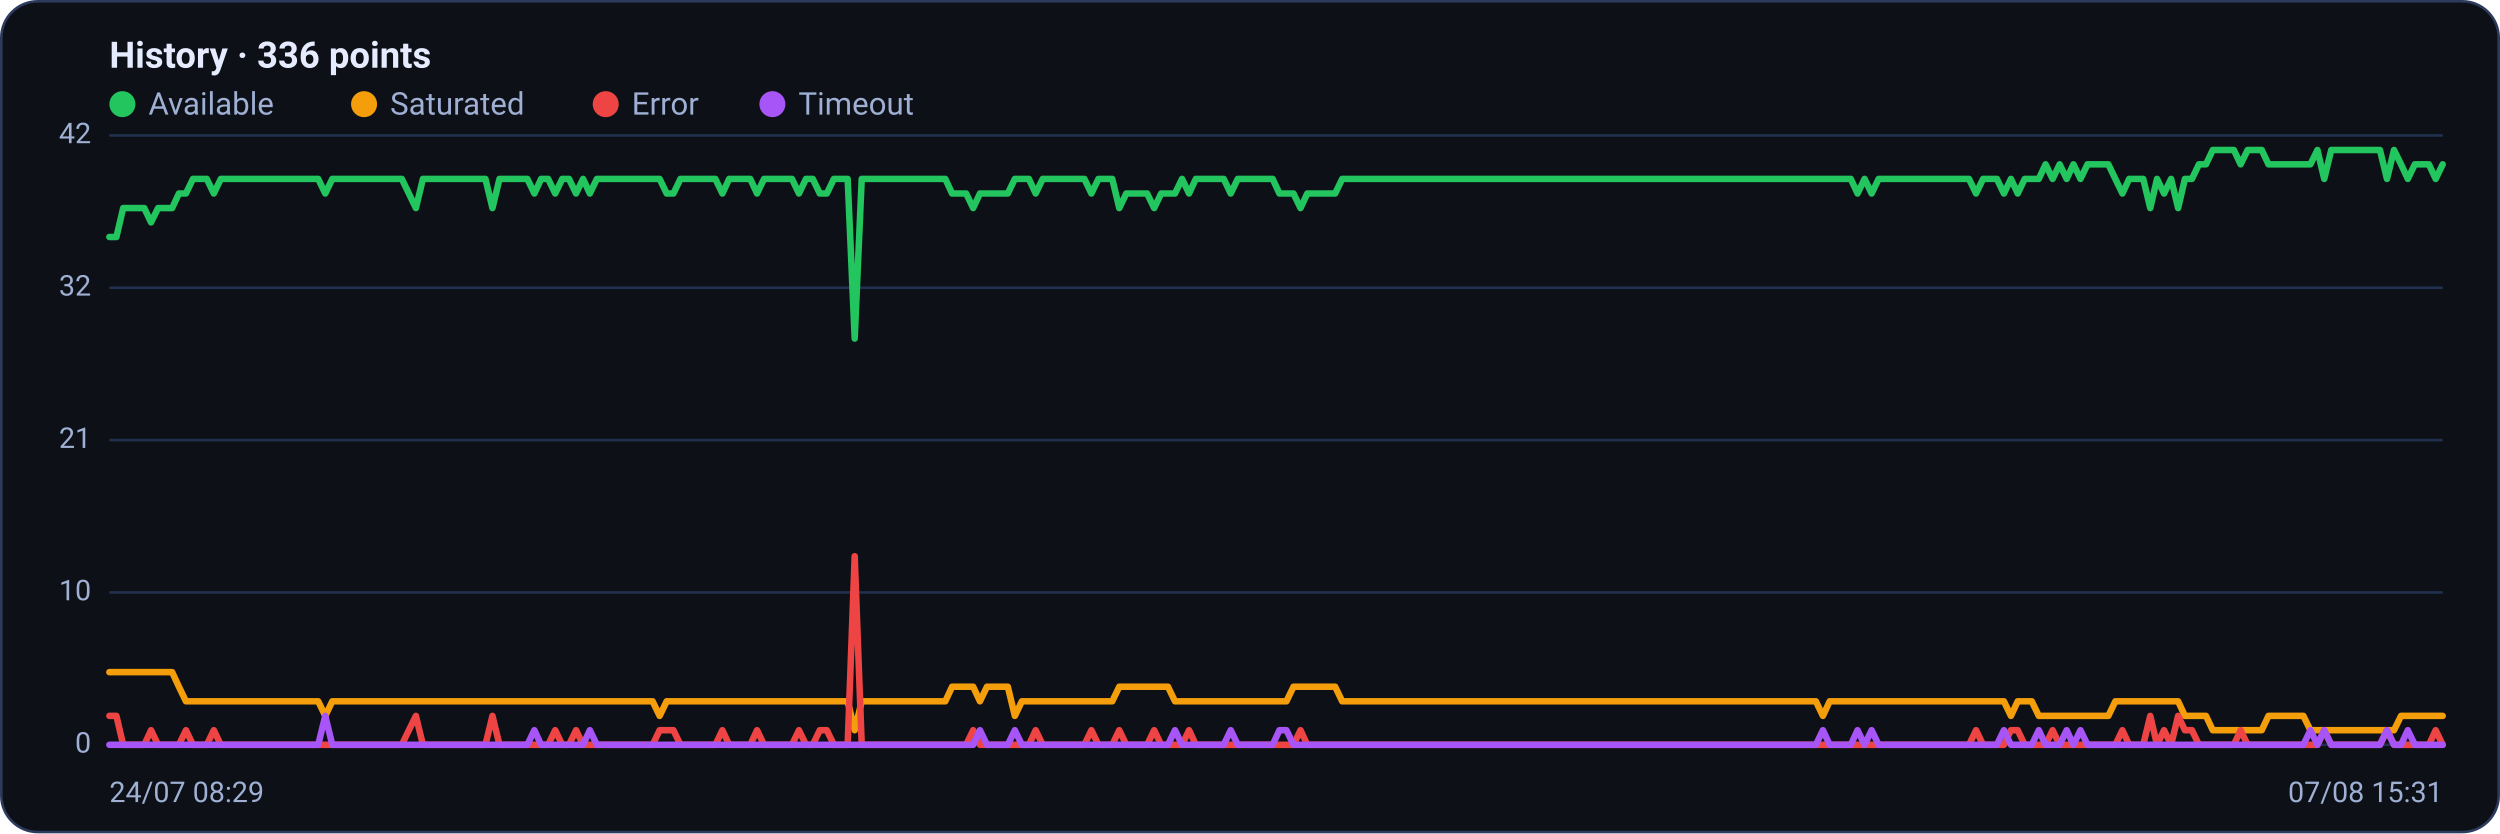
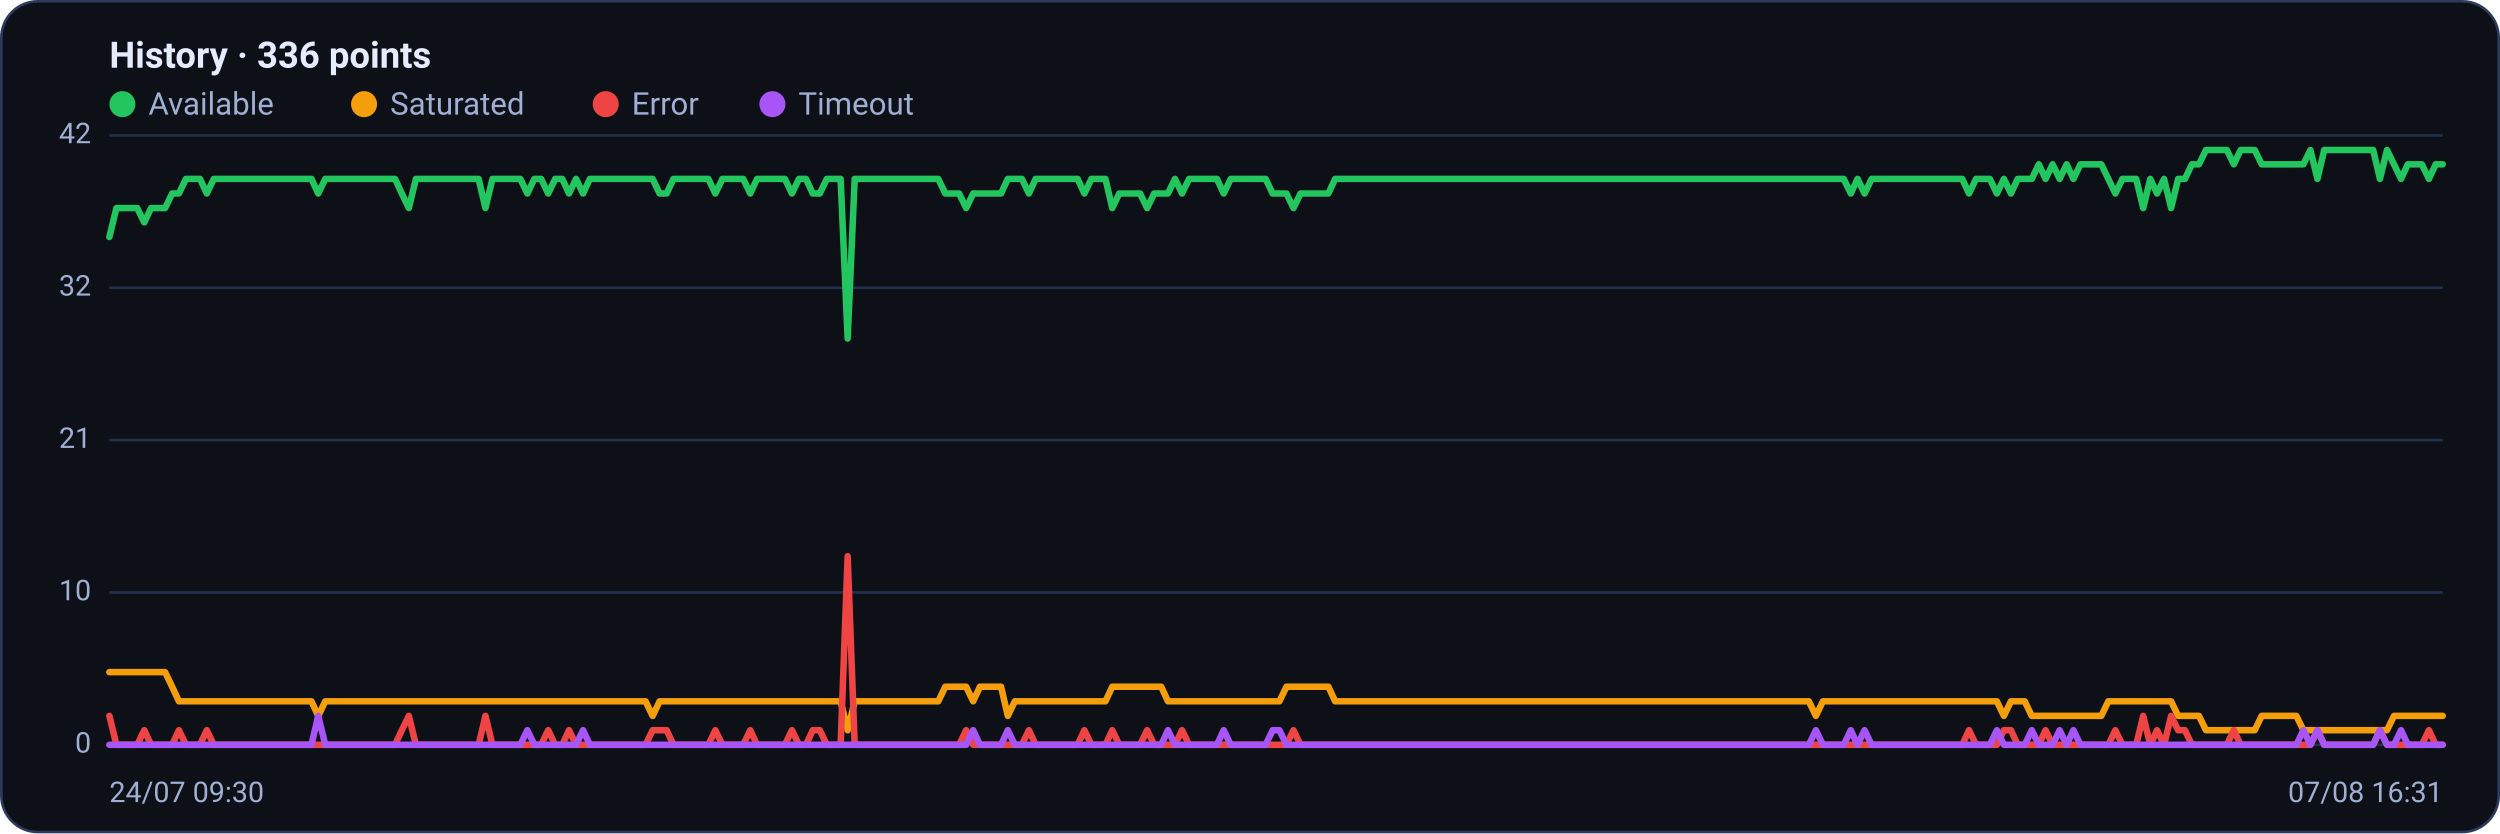
<svg xmlns="http://www.w3.org/2000/svg" viewBox="0 0 960 320" width="960" height="320" font-family="Segoe UI, system-ui, -apple-system, Roboto, Helvetica, Arial, sans-serif" role="img" aria-label="Availability history per region">
  <rect x="0.5" y="0.5" width="959" height="319" rx="14" fill="#0d1117" stroke="#2c3a5e" />
  <text x="42" y="26" font-size="14" font-weight="600" fill="#e6ecff">History · 336 points</text>
  <circle cx="47" cy="40" r="5" fill="#22c55e" />
  <text x="57" y="44" font-size="12" fill="#9fb0d4">Available</text>
  <circle cx="139.8" cy="40" r="5" fill="#f59e0b" />
  <text x="149.8" y="44" font-size="12" fill="#9fb0d4">Saturated</text>
  <circle cx="232.6" cy="40" r="5" fill="#ef4444" />
  <text x="242.6" y="44" font-size="12" fill="#9fb0d4">Error</text>
  <circle cx="296.6" cy="40" r="5" fill="#a855f7" />
  <text x="306.6" y="44" font-size="12" fill="#9fb0d4">Timeout</text>
  <line x1="42" y1="286.0" x2="938" y2="286.0" stroke="#21304f" stroke-width="1" />
  <text x="35" y="289.0" text-anchor="end" font-size="11" fill="#9fb0d4">0</text>
  <line x1="42" y1="227.5" x2="938" y2="227.5" stroke="#21304f" stroke-width="1" />
  <text x="35" y="230.5" text-anchor="end" font-size="11" fill="#9fb0d4">10</text>
  <line x1="42" y1="169.0" x2="938" y2="169.0" stroke="#21304f" stroke-width="1" />
  <text x="35" y="172.0" text-anchor="end" font-size="11" fill="#9fb0d4">21</text>
  <line x1="42" y1="110.5" x2="938" y2="110.5" stroke="#21304f" stroke-width="1" />
  <text x="35" y="113.5" text-anchor="end" font-size="11" fill="#9fb0d4">32</text>
  <line x1="42" y1="52.0" x2="938" y2="52.0" stroke="#21304f" stroke-width="1" />
  <text x="35" y="55.0" text-anchor="end" font-size="11" fill="#9fb0d4">42</text>
-   <polyline fill="none" stroke="#22c55e" stroke-width="2.5" stroke-linejoin="round" stroke-linecap="round" points="42.0,91.0 44.7,91.0 47.3,79.9 50.0,79.9 52.7,79.9 55.4,79.9 58.0,85.4 60.7,79.9 63.4,79.9 66.1,79.9 68.7,74.3 71.4,74.3 74.1,68.7 76.8,68.7 79.4,68.7 82.1,74.3 84.8,68.7 87.5,68.7 90.1,68.7 92.8,68.7 95.5,68.7 98.2,68.7 100.8,68.7 103.5,68.7 106.2,68.7 108.9,68.7 111.5,68.7 114.2,68.7 116.9,68.7 119.6,68.7 122.2,68.7 124.9,74.3 127.6,68.7 130.3,68.7 132.9,68.7 135.6,68.7 138.3,68.7 141.0,68.7 143.6,68.7 146.3,68.7 149.0,68.7 151.7,68.7 154.3,68.7 157.0,74.3 159.7,79.9 162.4,68.7 165.0,68.7 167.7,68.7 170.4,68.7 173.1,68.7 175.7,68.7 178.4,68.7 181.1,68.7 183.8,68.7 186.4,68.7 189.1,79.9 191.8,68.7 194.5,68.7 197.1,68.7 199.8,68.7 202.5,68.7 205.2,74.3 207.8,68.7 210.5,68.7 213.2,74.3 215.9,68.7 218.5,68.7 221.2,74.3 223.9,68.7 226.5,74.3 229.2,68.7 231.9,68.7 234.6,68.7 237.2,68.7 239.9,68.7 242.6,68.7 245.3,68.7 247.9,68.7 250.6,68.7 253.3,68.7 256.0,74.3 258.6,74.3 261.3,68.7 264.0,68.7 266.7,68.7 269.3,68.7 272.0,68.7 274.7,68.7 277.4,74.3 280.0,68.7 282.7,68.7 285.4,68.7 288.1,68.7 290.7,74.3 293.4,68.7 296.1,68.7 298.8,68.7 301.4,68.7 304.1,68.7 306.8,74.3 309.5,68.7 312.1,68.7 314.8,74.3 317.5,74.3 320.2,68.7 322.8,68.7 325.5,68.7 328.2,130.0 330.9,68.7 333.5,68.7 336.2,68.7 338.9,68.7 341.6,68.7 344.2,68.7 346.9,68.7 349.6,68.7 352.3,68.7 354.9,68.7 357.6,68.7 360.3,68.7 363.0,68.7 365.6,74.3 368.3,74.3 371.0,74.3 373.7,79.9 376.3,74.3 379.0,74.3 381.7,74.3 384.4,74.3 387.0,74.3 389.7,68.7 392.4,68.7 395.1,68.7 397.7,74.3 400.4,68.7 403.1,68.7 405.7,68.7 408.4,68.7 411.1,68.7 413.8,68.7 416.4,68.7 419.1,74.3 421.8,68.7 424.5,68.7 427.1,68.7 429.8,79.9 432.5,74.3 435.2,74.3 437.8,74.3 440.5,74.3 443.2,79.9 445.9,74.3 448.5,74.3 451.2,74.3 453.9,68.7 456.6,74.3 459.2,68.7 461.9,68.7 464.6,68.7 467.3,68.7 469.9,68.7 472.6,74.3 475.3,68.7 478.0,68.7 480.6,68.7 483.3,68.7 486.0,68.7 488.7,68.7 491.3,74.3 494.0,74.3 496.7,74.3 499.4,79.9 502.0,74.3 504.7,74.3 507.4,74.3 510.1,74.3 512.7,74.3 515.4,68.7 518.1,68.7 520.8,68.7 523.4,68.7 526.1,68.7 528.8,68.7 531.5,68.7 534.1,68.7 536.8,68.7 539.5,68.7 542.2,68.7 544.8,68.7 547.5,68.7 550.2,68.7 552.9,68.7 555.5,68.7 558.2,68.7 560.9,68.7 563.6,68.7 566.2,68.7 568.9,68.7 571.6,68.7 574.3,68.7 576.9,68.7 579.6,68.7 582.3,68.7 584.9,68.7 587.6,68.7 590.3,68.7 593.0,68.7 595.6,68.7 598.3,68.7 601.0,68.7 603.7,68.7 606.3,68.7 609.0,68.7 611.7,68.7 614.4,68.7 617.0,68.7 619.7,68.7 622.4,68.7 625.1,68.7 627.7,68.7 630.4,68.7 633.1,68.7 635.8,68.7 638.4,68.7 641.1,68.7 643.8,68.7 646.5,68.7 649.1,68.7 651.8,68.7 654.5,68.7 657.2,68.7 659.8,68.7 662.5,68.7 665.2,68.7 667.9,68.7 670.5,68.7 673.2,68.7 675.9,68.7 678.6,68.7 681.2,68.7 683.9,68.7 686.6,68.7 689.3,68.7 691.9,68.7 694.6,68.7 697.3,68.7 700.0,68.7 702.6,68.7 705.3,68.7 708.0,68.7 710.7,68.7 713.3,74.3 716.0,68.7 718.7,74.3 721.4,68.7 724.0,68.7 726.7,68.7 729.4,68.7 732.1,68.7 734.7,68.7 737.4,68.7 740.1,68.7 742.8,68.7 745.4,68.7 748.1,68.7 750.8,68.7 753.5,68.7 756.1,68.7 758.8,74.3 761.5,68.7 764.1,68.7 766.8,68.7 769.5,74.3 772.2,68.7 774.8,74.3 777.5,68.7 780.2,68.7 782.9,68.7 785.5,63.1 788.2,68.7 790.9,63.1 793.6,68.7 796.2,63.1 798.9,68.7 801.6,63.1 804.3,63.1 806.9,63.1 809.6,63.1 812.3,68.7 815.0,74.3 817.6,68.7 820.3,68.7 823.0,68.7 825.7,79.9 828.3,68.7 831.0,74.3 833.7,68.7 836.4,79.9 839.0,68.7 841.7,68.7 844.4,63.1 847.1,63.1 849.7,57.6 852.4,57.6 855.1,57.6 857.8,57.6 860.4,63.1 863.1,57.6 865.8,57.6 868.5,57.6 871.1,63.1 873.8,63.1 876.5,63.1 879.2,63.1 881.8,63.1 884.5,63.1 887.2,63.1 889.9,57.6 892.5,68.7 895.2,57.6 897.9,57.6 900.6,57.6 903.2,57.6 905.9,57.6 908.6,57.6 911.3,57.6 913.9,57.6 916.6,68.7 919.3,57.6 922.0,63.1 924.6,68.7 927.3,63.1 930.0,63.1 932.7,63.1 935.3,68.7 938.0,63.1" />
-   <polyline fill="none" stroke="#f59e0b" stroke-width="2.5" stroke-linejoin="round" stroke-linecap="round" points="42.0,258.1 44.7,258.1 47.3,258.1 50.0,258.1 52.7,258.1 55.4,258.1 58.0,258.1 60.7,258.1 63.4,258.1 66.1,258.1 68.7,263.7 71.4,269.3 74.1,269.3 76.8,269.3 79.4,269.3 82.1,269.3 84.8,269.3 87.5,269.3 90.1,269.3 92.8,269.3 95.5,269.3 98.2,269.3 100.8,269.3 103.5,269.3 106.2,269.3 108.9,269.3 111.5,269.3 114.2,269.3 116.9,269.3 119.6,269.3 122.2,269.3 124.9,274.9 127.6,269.3 130.3,269.3 132.9,269.3 135.6,269.3 138.3,269.3 141.0,269.3 143.6,269.3 146.3,269.3 149.0,269.3 151.7,269.3 154.3,269.3 157.0,269.3 159.7,269.3 162.4,269.3 165.0,269.3 167.7,269.3 170.4,269.3 173.1,269.3 175.7,269.3 178.4,269.3 181.1,269.3 183.8,269.3 186.4,269.3 189.1,269.3 191.8,269.3 194.5,269.3 197.1,269.3 199.8,269.3 202.5,269.3 205.2,269.3 207.8,269.3 210.5,269.3 213.2,269.3 215.9,269.3 218.5,269.3 221.2,269.3 223.9,269.3 226.5,269.3 229.2,269.3 231.9,269.3 234.6,269.3 237.2,269.3 239.9,269.3 242.6,269.3 245.3,269.3 247.9,269.3 250.6,269.3 253.3,274.9 256.0,269.3 258.6,269.3 261.3,269.3 264.0,269.3 266.7,269.3 269.3,269.3 272.0,269.3 274.7,269.3 277.4,269.3 280.0,269.3 282.7,269.3 285.4,269.3 288.1,269.3 290.7,269.3 293.4,269.3 296.1,269.3 298.8,269.3 301.4,269.3 304.1,269.3 306.8,269.3 309.5,269.3 312.1,269.3 314.8,269.3 317.5,269.3 320.2,269.3 322.8,269.3 325.5,269.3 328.2,280.4 330.9,269.3 333.5,269.3 336.2,269.3 338.9,269.3 341.6,269.3 344.2,269.3 346.9,269.3 349.6,269.3 352.3,269.3 354.9,269.3 357.6,269.3 360.3,269.3 363.0,269.3 365.6,263.7 368.3,263.7 371.0,263.7 373.7,263.7 376.3,269.3 379.0,263.7 381.7,263.7 384.4,263.7 387.0,263.7 389.7,274.9 392.4,269.3 395.1,269.3 397.7,269.3 400.4,269.3 403.1,269.3 405.7,269.3 408.4,269.3 411.1,269.3 413.8,269.3 416.4,269.3 419.1,269.3 421.8,269.3 424.5,269.3 427.1,269.3 429.8,263.7 432.5,263.7 435.2,263.7 437.8,263.7 440.5,263.7 443.2,263.7 445.9,263.7 448.5,263.7 451.2,269.3 453.9,269.3 456.6,269.3 459.2,269.3 461.9,269.3 464.6,269.3 467.3,269.3 469.9,269.3 472.6,269.3 475.3,269.3 478.0,269.3 480.6,269.3 483.3,269.3 486.0,269.3 488.7,269.3 491.3,269.3 494.0,269.3 496.7,263.7 499.4,263.7 502.0,263.7 504.7,263.7 507.4,263.7 510.1,263.7 512.7,263.7 515.4,269.3 518.1,269.3 520.8,269.3 523.4,269.3 526.1,269.3 528.8,269.3 531.5,269.3 534.1,269.3 536.8,269.3 539.5,269.3 542.2,269.3 544.8,269.3 547.5,269.3 550.2,269.3 552.9,269.3 555.5,269.3 558.2,269.3 560.9,269.3 563.6,269.3 566.2,269.3 568.9,269.3 571.6,269.3 574.3,269.3 576.9,269.3 579.6,269.3 582.3,269.3 584.9,269.3 587.6,269.3 590.3,269.3 593.0,269.3 595.6,269.3 598.3,269.3 601.0,269.3 603.7,269.3 606.3,269.3 609.0,269.3 611.7,269.3 614.4,269.3 617.0,269.3 619.7,269.3 622.4,269.3 625.1,269.3 627.7,269.3 630.4,269.3 633.1,269.3 635.8,269.3 638.4,269.3 641.1,269.3 643.8,269.3 646.5,269.3 649.1,269.3 651.8,269.3 654.5,269.3 657.2,269.3 659.8,269.3 662.5,269.3 665.2,269.3 667.9,269.3 670.5,269.3 673.2,269.3 675.9,269.3 678.6,269.3 681.2,269.3 683.9,269.3 686.6,269.3 689.3,269.3 691.9,269.3 694.6,269.3 697.3,269.3 700.0,274.9 702.6,269.3 705.3,269.3 708.0,269.3 710.7,269.3 713.3,269.3 716.0,269.3 718.7,269.3 721.4,269.3 724.0,269.3 726.7,269.3 729.4,269.3 732.1,269.3 734.7,269.3 737.4,269.3 740.1,269.3 742.8,269.3 745.4,269.3 748.1,269.3 750.8,269.3 753.5,269.3 756.1,269.3 758.8,269.3 761.5,269.3 764.1,269.3 766.8,269.3 769.5,269.3 772.2,274.9 774.8,269.3 777.5,269.3 780.2,269.3 782.9,274.9 785.5,274.9 788.2,274.9 790.9,274.9 793.6,274.9 796.2,274.9 798.9,274.9 801.6,274.9 804.3,274.9 806.9,274.9 809.6,274.9 812.3,269.3 815.0,269.3 817.6,269.3 820.3,269.3 823.0,269.3 825.7,269.3 828.3,269.3 831.0,269.3 833.7,269.3 836.4,269.3 839.0,274.9 841.7,274.9 844.4,274.9 847.1,274.9 849.7,280.4 852.4,280.4 855.1,280.4 857.8,280.4 860.4,280.4 863.1,280.4 865.8,280.4 868.5,280.4 871.1,274.9 873.8,274.9 876.5,274.9 879.2,274.9 881.8,274.9 884.5,274.9 887.2,280.4 889.9,280.4 892.5,280.4 895.2,280.4 897.9,280.4 900.6,280.4 903.2,280.4 905.9,280.4 908.6,280.4 911.3,280.4 913.9,280.4 916.6,280.4 919.3,280.4 922.0,274.9 924.6,274.9 927.3,274.9 930.0,274.9 932.7,274.9 935.3,274.9 938.0,274.9" />
-   <polyline fill="none" stroke="#ef4444" stroke-width="2.5" stroke-linejoin="round" stroke-linecap="round" points="42.0,274.9 44.7,274.9 47.3,286.0 50.0,286.0 52.7,286.0 55.4,286.0 58.0,280.4 60.7,286.0 63.4,286.0 66.1,286.0 68.7,286.0 71.4,280.4 74.1,286.0 76.8,286.0 79.4,286.0 82.1,280.4 84.8,286.0 87.5,286.0 90.1,286.0 92.8,286.0 95.5,286.0 98.2,286.0 100.8,286.0 103.5,286.0 106.2,286.0 108.9,286.0 111.5,286.0 114.2,286.0 116.9,286.0 119.6,286.0 122.2,286.0 124.9,286.0 127.6,286.0 130.3,286.0 132.9,286.0 135.6,286.0 138.3,286.0 141.0,286.0 143.6,286.0 146.3,286.0 149.0,286.0 151.7,286.0 154.3,286.0 157.0,280.4 159.7,274.9 162.4,286.0 165.0,286.0 167.7,286.0 170.4,286.0 173.1,286.0 175.7,286.0 178.4,286.0 181.1,286.0 183.8,286.0 186.4,286.0 189.1,274.9 191.8,286.0 194.5,286.0 197.1,286.0 199.8,286.0 202.5,286.0 205.2,286.0 207.8,286.0 210.5,286.0 213.2,280.4 215.9,286.0 218.5,286.0 221.2,280.4 223.9,286.0 226.5,286.0 229.2,286.0 231.9,286.0 234.6,286.0 237.2,286.0 239.9,286.0 242.6,286.0 245.3,286.0 247.9,286.0 250.6,286.0 253.3,280.4 256.0,280.4 258.6,280.4 261.3,286.0 264.0,286.0 266.7,286.0 269.3,286.0 272.0,286.0 274.7,286.0 277.4,280.4 280.0,286.0 282.7,286.0 285.4,286.0 288.1,286.0 290.7,280.4 293.4,286.0 296.1,286.0 298.8,286.0 301.4,286.0 304.1,286.0 306.8,280.4 309.5,286.0 312.1,286.0 314.8,280.4 317.5,280.4 320.2,286.0 322.8,286.0 325.5,286.0 328.2,213.6 330.9,286.0 333.5,286.0 336.2,286.0 338.9,286.0 341.6,286.0 344.2,286.0 346.9,286.0 349.6,286.0 352.3,286.0 354.9,286.0 357.6,286.0 360.3,286.0 363.0,286.0 365.6,286.0 368.3,286.0 371.0,286.0 373.7,280.4 376.3,286.0 379.0,286.0 381.7,286.0 384.4,286.0 387.0,286.0 389.7,286.0 392.4,286.0 395.1,286.0 397.7,280.4 400.4,286.0 403.1,286.0 405.7,286.0 408.4,286.0 411.1,286.0 413.8,286.0 416.4,286.0 419.1,280.4 421.8,286.0 424.5,286.0 427.1,286.0 429.8,280.4 432.5,286.0 435.2,286.0 437.8,286.0 440.5,286.0 443.2,280.4 445.9,286.0 448.5,286.0 451.2,286.0 453.9,286.0 456.6,280.4 459.2,286.0 461.9,286.0 464.6,286.0 467.3,286.0 469.9,286.0 472.6,286.0 475.3,286.0 478.0,286.0 480.6,286.0 483.3,286.0 486.0,286.0 488.7,286.0 491.3,286.0 494.0,286.0 496.7,286.0 499.4,280.4 502.0,286.0 504.7,286.0 507.4,286.0 510.1,286.0 512.7,286.0 515.4,286.0 518.1,286.0 520.8,286.0 523.4,286.0 526.1,286.0 528.8,286.0 531.5,286.0 534.1,286.0 536.8,286.0 539.5,286.0 542.2,286.0 544.8,286.0 547.5,286.0 550.2,286.0 552.9,286.0 555.5,286.0 558.2,286.0 560.9,286.0 563.6,286.0 566.2,286.0 568.9,286.0 571.6,286.0 574.3,286.0 576.9,286.0 579.6,286.0 582.3,286.0 584.9,286.0 587.6,286.0 590.3,286.0 593.0,286.0 595.6,286.0 598.3,286.0 601.0,286.0 603.7,286.0 606.3,286.0 609.0,286.0 611.7,286.0 614.4,286.0 617.0,286.0 619.7,286.0 622.4,286.0 625.1,286.0 627.7,286.0 630.4,286.0 633.1,286.0 635.8,286.0 638.4,286.0 641.1,286.0 643.8,286.0 646.5,286.0 649.1,286.0 651.8,286.0 654.5,286.0 657.2,286.0 659.8,286.0 662.5,286.0 665.2,286.0 667.9,286.0 670.5,286.0 673.2,286.0 675.9,286.0 678.6,286.0 681.2,286.0 683.9,286.0 686.6,286.0 689.3,286.0 691.9,286.0 694.6,286.0 697.3,286.0 700.0,286.0 702.6,286.0 705.3,286.0 708.0,286.0 710.7,286.0 713.3,286.0 716.0,286.0 718.7,286.0 721.4,286.0 724.0,286.0 726.7,286.0 729.4,286.0 732.1,286.0 734.7,286.0 737.4,286.0 740.1,286.0 742.8,286.0 745.4,286.0 748.1,286.0 750.8,286.0 753.5,286.0 756.1,286.0 758.8,280.4 761.5,286.0 764.1,286.0 766.8,286.0 769.5,286.0 772.2,280.4 774.8,280.4 777.5,286.0 780.2,286.0 782.9,286.0 785.5,286.0 788.2,280.4 790.9,286.0 793.6,286.0 796.2,286.0 798.9,286.0 801.6,286.0 804.3,286.0 806.9,286.0 809.6,286.0 812.3,286.0 815.0,280.4 817.6,286.0 820.3,286.0 823.0,286.0 825.7,274.9 828.3,286.0 831.0,280.4 833.7,286.0 836.4,274.9 839.0,280.4 841.7,280.4 844.4,286.0 847.1,286.0 849.7,286.0 852.4,286.0 855.1,286.0 857.8,286.0 860.4,280.4 863.1,286.0 865.8,286.0 868.5,286.0 871.1,286.0 873.8,286.0 876.5,286.0 879.2,286.0 881.8,286.0 884.5,286.0 887.2,286.0 889.9,286.0 892.5,280.4 895.2,286.0 897.9,286.0 900.6,286.0 903.2,286.0 905.9,286.0 908.6,286.0 911.3,286.0 913.9,286.0 916.6,280.4 919.3,286.0 922.0,286.0 924.6,286.0 927.3,286.0 930.0,286.0 932.7,286.0 935.3,280.4 938.0,286.0" />
-   <polyline fill="none" stroke="#a855f7" stroke-width="2.5" stroke-linejoin="round" stroke-linecap="round" points="42.0,286.0 44.7,286.0 47.3,286.0 50.0,286.0 52.7,286.0 55.4,286.0 58.0,286.0 60.7,286.0 63.4,286.0 66.1,286.0 68.7,286.0 71.4,286.0 74.1,286.0 76.8,286.0 79.4,286.0 82.1,286.0 84.8,286.0 87.5,286.0 90.1,286.0 92.8,286.0 95.5,286.0 98.2,286.0 100.8,286.0 103.5,286.0 106.2,286.0 108.9,286.0 111.5,286.0 114.2,286.0 116.9,286.0 119.6,286.0 122.2,286.0 124.9,274.9 127.6,286.0 130.3,286.0 132.9,286.0 135.6,286.0 138.3,286.0 141.0,286.0 143.6,286.0 146.3,286.0 149.0,286.0 151.7,286.0 154.3,286.0 157.0,286.0 159.7,286.0 162.4,286.0 165.0,286.0 167.7,286.0 170.4,286.0 173.1,286.0 175.7,286.0 178.4,286.0 181.1,286.0 183.8,286.0 186.4,286.0 189.1,286.0 191.8,286.0 194.5,286.0 197.1,286.0 199.8,286.0 202.5,286.0 205.2,280.4 207.8,286.0 210.5,286.0 213.2,286.0 215.9,286.0 218.5,286.0 221.2,286.0 223.9,286.0 226.5,280.4 229.2,286.0 231.9,286.0 234.6,286.0 237.2,286.0 239.9,286.0 242.6,286.0 245.3,286.0 247.9,286.0 250.6,286.0 253.3,286.0 256.0,286.0 258.6,286.0 261.3,286.0 264.0,286.0 266.7,286.0 269.3,286.0 272.0,286.0 274.7,286.0 277.4,286.0 280.0,286.0 282.7,286.0 285.4,286.0 288.1,286.0 290.7,286.0 293.4,286.0 296.1,286.0 298.8,286.0 301.4,286.0 304.1,286.0 306.8,286.0 309.5,286.0 312.1,286.0 314.8,286.0 317.5,286.0 320.2,286.0 322.8,286.0 325.5,286.0 328.2,286.0 330.9,286.0 333.5,286.0 336.2,286.0 338.9,286.0 341.6,286.0 344.2,286.0 346.9,286.0 349.6,286.0 352.3,286.0 354.9,286.0 357.6,286.0 360.3,286.0 363.0,286.0 365.6,286.0 368.3,286.0 371.0,286.0 373.7,286.0 376.3,280.4 379.0,286.0 381.7,286.0 384.4,286.0 387.0,286.0 389.7,280.4 392.4,286.0 395.1,286.0 397.7,286.0 400.4,286.0 403.1,286.0 405.7,286.0 408.4,286.0 411.1,286.0 413.8,286.0 416.4,286.0 419.1,286.0 421.8,286.0 424.5,286.0 427.1,286.0 429.8,286.0 432.5,286.0 435.2,286.0 437.8,286.0 440.5,286.0 443.2,286.0 445.9,286.0 448.5,286.0 451.2,280.4 453.9,286.0 456.6,286.0 459.2,286.0 461.9,286.0 464.6,286.0 467.3,286.0 469.9,286.0 472.6,280.4 475.3,286.0 478.0,286.0 480.6,286.0 483.3,286.0 486.0,286.0 488.7,286.0 491.3,280.4 494.0,280.4 496.7,286.0 499.4,286.0 502.0,286.0 504.7,286.0 507.4,286.0 510.1,286.0 512.7,286.0 515.4,286.0 518.1,286.0 520.8,286.0 523.4,286.0 526.1,286.0 528.8,286.0 531.5,286.0 534.1,286.0 536.8,286.0 539.5,286.0 542.2,286.0 544.8,286.0 547.5,286.0 550.2,286.0 552.9,286.0 555.5,286.0 558.2,286.0 560.9,286.0 563.6,286.0 566.2,286.0 568.9,286.0 571.6,286.0 574.3,286.0 576.9,286.0 579.6,286.0 582.3,286.0 584.9,286.0 587.6,286.0 590.3,286.0 593.0,286.0 595.6,286.0 598.3,286.0 601.0,286.0 603.7,286.0 606.3,286.0 609.0,286.0 611.7,286.0 614.4,286.0 617.0,286.0 619.7,286.0 622.4,286.0 625.1,286.0 627.7,286.0 630.4,286.0 633.1,286.0 635.8,286.0 638.4,286.0 641.1,286.0 643.8,286.0 646.5,286.0 649.1,286.0 651.8,286.0 654.5,286.0 657.2,286.0 659.8,286.0 662.5,286.0 665.2,286.0 667.9,286.0 670.5,286.0 673.2,286.0 675.9,286.0 678.6,286.0 681.2,286.0 683.9,286.0 686.6,286.0 689.3,286.0 691.9,286.0 694.6,286.0 697.3,286.0 700.0,280.4 702.6,286.0 705.3,286.0 708.0,286.0 710.7,286.0 713.3,280.4 716.0,286.0 718.7,280.4 721.4,286.0 724.0,286.0 726.7,286.0 729.4,286.0 732.1,286.0 734.7,286.0 737.4,286.0 740.1,286.0 742.8,286.0 745.4,286.0 748.1,286.0 750.8,286.0 753.5,286.0 756.1,286.0 758.8,286.0 761.5,286.0 764.1,286.0 766.8,286.0 769.5,280.4 772.2,286.0 774.8,286.0 777.5,286.0 780.2,286.0 782.9,280.4 785.5,286.0 788.2,286.0 790.9,286.0 793.6,280.4 796.2,286.0 798.9,280.4 801.6,286.0 804.3,286.0 806.9,286.0 809.6,286.0 812.3,286.0 815.0,286.0 817.6,286.0 820.3,286.0 823.0,286.0 825.7,286.0 828.3,286.0 831.0,286.0 833.7,286.0 836.4,286.0 839.0,286.0 841.7,286.0 844.4,286.0 847.1,286.0 849.7,286.0 852.4,286.0 855.1,286.0 857.8,286.0 860.4,286.0 863.1,286.0 865.8,286.0 868.5,286.0 871.1,286.0 873.8,286.0 876.5,286.0 879.2,286.0 881.8,286.0 884.5,286.0 887.2,280.4 889.9,286.0 892.5,280.4 895.2,286.0 897.9,286.0 900.6,286.0 903.2,286.0 905.9,286.0 908.6,286.0 911.3,286.0 913.9,286.0 916.6,280.4 919.3,286.0 922.0,286.0 924.6,280.4 927.3,286.0 930.0,286.0 932.7,286.0 935.3,286.0 938.0,286.0" />
-   <text x="42" y="308" font-size="11" fill="#9fb0d4">24/07 08:29</text>
-   <text x="938" y="308" text-anchor="end" font-size="11" fill="#9fb0d4">07/08 15:31</text>
+   <polyline fill="none" stroke="#22c55e" stroke-width="2.5" stroke-linejoin="round" stroke-linecap="round" points="42.0,91.0 44.7,79.9 47.3,79.9 50.0,79.9 52.7,79.9 55.4,85.4 58.0,79.9 60.7,79.9 63.4,79.9 66.1,74.3 68.7,74.3 71.4,68.7 74.1,68.7 76.8,68.7 79.4,74.3 82.1,68.7 84.8,68.7 87.5,68.7 90.1,68.7 92.8,68.7 95.5,68.7 98.2,68.7 100.8,68.7 103.5,68.7 106.2,68.7 108.9,68.7 111.5,68.7 114.2,68.7 116.9,68.7 119.6,68.7 122.2,74.3 124.9,68.7 127.6,68.7 130.3,68.7 132.9,68.7 135.6,68.7 138.3,68.7 141.0,68.7 143.6,68.7 146.3,68.7 149.0,68.7 151.7,68.7 154.3,74.3 157.0,79.9 159.7,68.7 162.4,68.7 165.0,68.7 167.7,68.7 170.4,68.7 173.1,68.7 175.7,68.7 178.4,68.7 181.1,68.7 183.8,68.7 186.4,79.9 189.1,68.7 191.8,68.7 194.5,68.7 197.1,68.7 199.8,68.7 202.5,74.3 205.2,68.7 207.8,68.7 210.5,74.3 213.2,68.7 215.9,68.7 218.5,74.3 221.2,68.7 223.9,74.3 226.5,68.7 229.2,68.7 231.9,68.7 234.6,68.7 237.2,68.7 239.9,68.7 242.6,68.7 245.3,68.7 247.9,68.7 250.6,68.7 253.3,74.3 256.0,74.3 258.6,68.7 261.3,68.7 264.0,68.7 266.7,68.7 269.3,68.7 272.0,68.7 274.7,74.3 277.4,68.7 280.0,68.7 282.7,68.7 285.4,68.7 288.1,74.3 290.7,68.7 293.4,68.7 296.1,68.7 298.8,68.7 301.4,68.7 304.1,74.3 306.8,68.7 309.5,68.7 312.1,74.3 314.8,74.3 317.5,68.7 320.2,68.7 322.8,68.7 325.5,130.0 328.2,68.7 330.9,68.7 333.5,68.7 336.2,68.7 338.9,68.7 341.6,68.7 344.2,68.7 346.9,68.7 349.6,68.7 352.3,68.7 354.9,68.7 357.6,68.7 360.3,68.7 363.0,74.3 365.6,74.3 368.3,74.3 371.0,79.9 373.7,74.3 376.3,74.3 379.0,74.3 381.7,74.3 384.4,74.3 387.0,68.7 389.7,68.7 392.4,68.7 395.1,74.3 397.7,68.7 400.4,68.7 403.1,68.7 405.7,68.7 408.4,68.7 411.1,68.7 413.8,68.7 416.4,74.3 419.1,68.7 421.8,68.7 424.5,68.7 427.1,79.9 429.8,74.3 432.5,74.3 435.2,74.3 437.8,74.3 440.5,79.9 443.2,74.3 445.9,74.3 448.5,74.3 451.2,68.7 453.9,74.3 456.6,68.7 459.2,68.7 461.9,68.7 464.6,68.7 467.3,68.7 469.9,74.3 472.6,68.7 475.3,68.7 478.0,68.7 480.6,68.7 483.3,68.7 486.0,68.7 488.7,74.3 491.3,74.3 494.0,74.3 496.7,79.9 499.4,74.3 502.0,74.3 504.7,74.3 507.4,74.3 510.1,74.3 512.7,68.7 515.4,68.7 518.1,68.7 520.8,68.7 523.4,68.7 526.1,68.7 528.8,68.7 531.5,68.7 534.1,68.7 536.8,68.7 539.5,68.7 542.2,68.7 544.8,68.7 547.5,68.7 550.2,68.7 552.9,68.7 555.5,68.7 558.2,68.7 560.9,68.7 563.6,68.7 566.2,68.7 568.9,68.7 571.6,68.7 574.3,68.7 576.9,68.7 579.6,68.7 582.3,68.7 584.9,68.7 587.6,68.7 590.3,68.7 593.0,68.7 595.6,68.7 598.3,68.7 601.0,68.7 603.7,68.7 606.3,68.7 609.0,68.7 611.7,68.7 614.4,68.7 617.0,68.7 619.7,68.7 622.4,68.7 625.1,68.7 627.7,68.7 630.4,68.7 633.1,68.7 635.8,68.7 638.4,68.7 641.1,68.7 643.8,68.7 646.5,68.7 649.1,68.7 651.8,68.7 654.5,68.7 657.2,68.7 659.8,68.7 662.5,68.7 665.2,68.7 667.9,68.7 670.5,68.7 673.2,68.7 675.9,68.7 678.6,68.7 681.2,68.7 683.9,68.7 686.6,68.7 689.3,68.7 691.9,68.7 694.6,68.7 697.3,68.7 700.0,68.7 702.6,68.7 705.3,68.7 708.0,68.7 710.7,74.3 713.3,68.7 716.0,74.3 718.7,68.7 721.4,68.7 724.0,68.7 726.7,68.7 729.4,68.7 732.1,68.7 734.7,68.7 737.4,68.7 740.1,68.7 742.8,68.7 745.4,68.7 748.1,68.7 750.8,68.7 753.5,68.7 756.1,74.3 758.8,68.7 761.5,68.7 764.1,68.7 766.8,74.3 769.5,68.7 772.2,74.3 774.8,68.7 777.5,68.7 780.2,68.7 782.9,63.1 785.5,68.7 788.2,63.1 790.9,68.7 793.6,63.1 796.2,68.7 798.9,63.1 801.6,63.1 804.3,63.1 806.9,63.1 809.6,68.7 812.3,74.3 815.0,68.7 817.6,68.7 820.3,68.7 823.0,79.9 825.7,68.7 828.3,74.3 831.0,68.7 833.7,79.9 836.4,68.7 839.0,68.7 841.7,63.1 844.4,63.1 847.1,57.6 849.7,57.6 852.4,57.6 855.1,57.6 857.8,63.1 860.4,57.6 863.1,57.6 865.8,57.6 868.5,63.1 871.1,63.1 873.8,63.1 876.5,63.1 879.2,63.1 881.8,63.1 884.5,63.1 887.2,57.6 889.9,68.7 892.5,57.6 895.2,57.6 897.9,57.6 900.6,57.6 903.2,57.6 905.9,57.6 908.6,57.6 911.3,57.6 913.9,68.7 916.6,57.6 919.3,63.1 922.0,68.7 924.6,63.1 927.3,63.1 930.0,63.1 932.7,68.7 935.3,63.1 938.0,63.1" />
+   <polyline fill="none" stroke="#f59e0b" stroke-width="2.5" stroke-linejoin="round" stroke-linecap="round" points="42.0,258.1 44.7,258.1 47.3,258.1 50.0,258.1 52.7,258.1 55.4,258.1 58.0,258.1 60.7,258.1 63.4,258.1 66.1,263.7 68.7,269.3 71.4,269.3 74.1,269.3 76.8,269.3 79.4,269.3 82.1,269.3 84.8,269.3 87.5,269.3 90.1,269.3 92.8,269.3 95.5,269.3 98.2,269.3 100.8,269.3 103.5,269.3 106.2,269.3 108.9,269.3 111.5,269.3 114.2,269.3 116.9,269.3 119.6,269.3 122.2,274.9 124.9,269.3 127.6,269.3 130.3,269.3 132.9,269.3 135.6,269.3 138.3,269.3 141.0,269.3 143.6,269.3 146.3,269.3 149.0,269.3 151.7,269.3 154.3,269.3 157.0,269.3 159.7,269.3 162.4,269.3 165.0,269.3 167.7,269.3 170.4,269.3 173.1,269.3 175.7,269.3 178.4,269.3 181.1,269.3 183.8,269.3 186.4,269.3 189.1,269.3 191.8,269.3 194.5,269.3 197.1,269.3 199.8,269.3 202.5,269.3 205.2,269.3 207.8,269.3 210.5,269.3 213.2,269.3 215.9,269.3 218.5,269.3 221.2,269.3 223.9,269.3 226.5,269.3 229.2,269.3 231.9,269.3 234.6,269.3 237.2,269.3 239.9,269.3 242.6,269.3 245.3,269.3 247.9,269.3 250.6,274.9 253.3,269.3 256.0,269.3 258.6,269.3 261.3,269.3 264.0,269.3 266.7,269.3 269.3,269.3 272.0,269.3 274.7,269.3 277.4,269.3 280.0,269.3 282.7,269.3 285.4,269.3 288.1,269.3 290.7,269.3 293.4,269.3 296.1,269.3 298.8,269.3 301.4,269.3 304.1,269.3 306.8,269.3 309.5,269.3 312.1,269.3 314.8,269.3 317.5,269.3 320.2,269.3 322.8,269.3 325.5,280.4 328.2,269.3 330.9,269.3 333.5,269.3 336.2,269.3 338.9,269.3 341.6,269.3 344.2,269.3 346.9,269.3 349.6,269.3 352.3,269.3 354.9,269.3 357.6,269.3 360.3,269.3 363.0,263.7 365.6,263.7 368.3,263.7 371.0,263.7 373.7,269.3 376.3,263.7 379.0,263.7 381.7,263.7 384.4,263.7 387.0,274.9 389.7,269.3 392.4,269.3 395.1,269.3 397.7,269.3 400.4,269.3 403.1,269.3 405.7,269.3 408.4,269.3 411.1,269.3 413.8,269.3 416.4,269.3 419.1,269.3 421.8,269.3 424.5,269.3 427.1,263.7 429.8,263.7 432.5,263.7 435.2,263.7 437.8,263.7 440.5,263.7 443.2,263.7 445.9,263.7 448.5,269.3 451.2,269.3 453.9,269.3 456.6,269.3 459.2,269.3 461.9,269.3 464.6,269.3 467.3,269.3 469.9,269.3 472.6,269.3 475.3,269.3 478.0,269.3 480.6,269.3 483.3,269.3 486.0,269.3 488.7,269.3 491.3,269.3 494.0,263.7 496.7,263.7 499.4,263.7 502.0,263.7 504.7,263.7 507.4,263.7 510.1,263.7 512.7,269.3 515.4,269.3 518.1,269.3 520.8,269.3 523.4,269.3 526.1,269.3 528.8,269.3 531.5,269.3 534.1,269.3 536.8,269.3 539.5,269.3 542.2,269.3 544.8,269.3 547.5,269.3 550.2,269.3 552.9,269.3 555.5,269.3 558.2,269.3 560.9,269.3 563.6,269.3 566.2,269.3 568.9,269.3 571.6,269.3 574.3,269.3 576.9,269.3 579.6,269.3 582.3,269.3 584.9,269.3 587.6,269.3 590.3,269.3 593.0,269.3 595.6,269.3 598.3,269.3 601.0,269.3 603.7,269.3 606.3,269.3 609.0,269.3 611.7,269.3 614.4,269.3 617.0,269.3 619.7,269.3 622.4,269.3 625.1,269.3 627.7,269.3 630.4,269.3 633.1,269.3 635.8,269.3 638.4,269.3 641.1,269.3 643.8,269.3 646.5,269.3 649.1,269.3 651.8,269.3 654.5,269.3 657.2,269.3 659.8,269.3 662.5,269.3 665.2,269.3 667.9,269.3 670.5,269.3 673.2,269.3 675.9,269.3 678.6,269.3 681.2,269.3 683.9,269.3 686.6,269.3 689.3,269.3 691.9,269.3 694.6,269.3 697.3,274.9 700.0,269.3 702.6,269.3 705.3,269.3 708.0,269.3 710.7,269.3 713.3,269.3 716.0,269.3 718.7,269.3 721.4,269.3 724.0,269.3 726.7,269.3 729.4,269.3 732.1,269.3 734.7,269.3 737.4,269.3 740.1,269.3 742.8,269.3 745.4,269.3 748.1,269.3 750.8,269.3 753.5,269.3 756.1,269.3 758.8,269.3 761.5,269.3 764.1,269.3 766.8,269.3 769.5,274.9 772.2,269.3 774.8,269.3 777.5,269.3 780.2,274.9 782.9,274.9 785.5,274.9 788.2,274.9 790.9,274.9 793.6,274.9 796.2,274.9 798.9,274.9 801.6,274.9 804.3,274.9 806.9,274.9 809.6,269.3 812.3,269.3 815.0,269.3 817.6,269.3 820.3,269.3 823.0,269.3 825.7,269.3 828.3,269.3 831.0,269.3 833.7,269.3 836.4,274.9 839.0,274.9 841.7,274.9 844.4,274.9 847.1,280.4 849.7,280.4 852.4,280.4 855.1,280.4 857.8,280.4 860.4,280.4 863.1,280.4 865.8,280.4 868.5,274.9 871.1,274.9 873.8,274.9 876.5,274.9 879.2,274.9 881.8,274.9 884.5,280.4 887.2,280.4 889.9,280.4 892.5,280.4 895.2,280.4 897.9,280.4 900.6,280.4 903.2,280.4 905.9,280.4 908.6,280.4 911.3,280.4 913.9,280.4 916.6,280.4 919.3,274.9 922.0,274.9 924.6,274.9 927.3,274.9 930.0,274.9 932.7,274.9 935.3,274.9 938.0,274.9" />
+   <polyline fill="none" stroke="#ef4444" stroke-width="2.5" stroke-linejoin="round" stroke-linecap="round" points="42.0,274.9 44.7,286.0 47.3,286.0 50.0,286.0 52.7,286.0 55.4,280.4 58.0,286.0 60.7,286.0 63.4,286.0 66.1,286.0 68.7,280.4 71.4,286.0 74.1,286.0 76.8,286.0 79.4,280.4 82.1,286.0 84.8,286.0 87.5,286.0 90.1,286.0 92.8,286.0 95.5,286.0 98.2,286.0 100.8,286.0 103.5,286.0 106.2,286.0 108.9,286.0 111.5,286.0 114.2,286.0 116.9,286.0 119.6,286.0 122.2,286.0 124.9,286.0 127.6,286.0 130.3,286.0 132.9,286.0 135.6,286.0 138.3,286.0 141.0,286.0 143.6,286.0 146.3,286.0 149.0,286.0 151.7,286.0 154.3,280.4 157.0,274.9 159.7,286.0 162.4,286.0 165.0,286.0 167.7,286.0 170.4,286.0 173.1,286.0 175.7,286.0 178.4,286.0 181.1,286.0 183.8,286.0 186.4,274.9 189.1,286.0 191.8,286.0 194.5,286.0 197.1,286.0 199.8,286.0 202.5,286.0 205.2,286.0 207.8,286.0 210.5,280.4 213.2,286.0 215.9,286.0 218.5,280.4 221.2,286.0 223.9,286.0 226.5,286.0 229.2,286.0 231.9,286.0 234.6,286.0 237.2,286.0 239.9,286.0 242.6,286.0 245.3,286.0 247.9,286.0 250.6,280.4 253.3,280.4 256.0,280.4 258.6,286.0 261.3,286.0 264.0,286.0 266.7,286.0 269.3,286.0 272.0,286.0 274.7,280.4 277.4,286.0 280.0,286.0 282.7,286.0 285.4,286.0 288.1,280.4 290.7,286.0 293.4,286.0 296.1,286.0 298.8,286.0 301.4,286.0 304.1,280.4 306.8,286.0 309.5,286.0 312.1,280.4 314.8,280.4 317.5,286.0 320.2,286.0 322.8,286.0 325.5,213.6 328.2,286.0 330.9,286.0 333.5,286.0 336.2,286.0 338.9,286.0 341.6,286.0 344.2,286.0 346.9,286.0 349.6,286.0 352.3,286.0 354.9,286.0 357.6,286.0 360.3,286.0 363.0,286.0 365.6,286.0 368.3,286.0 371.0,280.4 373.7,286.0 376.3,286.0 379.0,286.0 381.7,286.0 384.4,286.0 387.0,286.0 389.7,286.0 392.4,286.0 395.1,280.4 397.7,286.0 400.4,286.0 403.1,286.0 405.7,286.0 408.4,286.0 411.1,286.0 413.8,286.0 416.4,280.4 419.1,286.0 421.8,286.0 424.5,286.0 427.1,280.4 429.8,286.0 432.5,286.0 435.2,286.0 437.8,286.0 440.5,280.4 443.2,286.0 445.9,286.0 448.5,286.0 451.2,286.0 453.9,280.4 456.6,286.0 459.2,286.0 461.9,286.0 464.6,286.0 467.3,286.0 469.9,286.0 472.6,286.0 475.3,286.0 478.0,286.0 480.6,286.0 483.3,286.0 486.0,286.0 488.7,286.0 491.3,286.0 494.0,286.0 496.7,280.4 499.4,286.0 502.0,286.0 504.7,286.0 507.4,286.0 510.1,286.0 512.7,286.0 515.4,286.0 518.1,286.0 520.8,286.0 523.4,286.0 526.1,286.0 528.8,286.0 531.5,286.0 534.1,286.0 536.8,286.0 539.5,286.0 542.2,286.0 544.8,286.0 547.5,286.0 550.2,286.0 552.9,286.0 555.5,286.0 558.2,286.0 560.9,286.0 563.6,286.0 566.2,286.0 568.9,286.0 571.6,286.0 574.3,286.0 576.9,286.0 579.6,286.0 582.3,286.0 584.9,286.0 587.6,286.0 590.3,286.0 593.0,286.0 595.6,286.0 598.3,286.0 601.0,286.0 603.7,286.0 606.3,286.0 609.0,286.0 611.7,286.0 614.4,286.0 617.0,286.0 619.7,286.0 622.4,286.0 625.1,286.0 627.7,286.0 630.4,286.0 633.1,286.0 635.8,286.0 638.4,286.0 641.1,286.0 643.8,286.0 646.5,286.0 649.1,286.0 651.8,286.0 654.5,286.0 657.2,286.0 659.8,286.0 662.5,286.0 665.2,286.0 667.9,286.0 670.5,286.0 673.2,286.0 675.9,286.0 678.6,286.0 681.2,286.0 683.9,286.0 686.6,286.0 689.3,286.0 691.9,286.0 694.6,286.0 697.3,286.0 700.0,286.0 702.6,286.0 705.3,286.0 708.0,286.0 710.7,286.0 713.3,286.0 716.0,286.0 718.7,286.0 721.4,286.0 724.0,286.0 726.7,286.0 729.4,286.0 732.1,286.0 734.7,286.0 737.4,286.0 740.1,286.0 742.8,286.0 745.4,286.0 748.1,286.0 750.8,286.0 753.5,286.0 756.1,280.4 758.8,286.0 761.5,286.0 764.1,286.0 766.8,286.0 769.5,280.4 772.2,280.4 774.8,286.0 777.5,286.0 780.2,286.0 782.9,286.0 785.5,280.4 788.2,286.0 790.9,286.0 793.6,286.0 796.2,286.0 798.9,286.0 801.6,286.0 804.3,286.0 806.9,286.0 809.6,286.0 812.3,280.4 815.0,286.0 817.6,286.0 820.3,286.0 823.0,274.9 825.7,286.0 828.3,280.4 831.0,286.0 833.7,274.9 836.4,280.4 839.0,280.4 841.7,286.0 844.4,286.0 847.1,286.0 849.7,286.0 852.4,286.0 855.1,286.0 857.8,280.4 860.4,286.0 863.1,286.0 865.8,286.0 868.5,286.0 871.1,286.0 873.8,286.0 876.5,286.0 879.2,286.0 881.8,286.0 884.5,286.0 887.2,286.0 889.9,280.4 892.5,286.0 895.2,286.0 897.9,286.0 900.6,286.0 903.2,286.0 905.9,286.0 908.6,286.0 911.3,286.0 913.9,280.4 916.6,286.0 919.3,286.0 922.0,286.0 924.6,286.0 927.3,286.0 930.0,286.0 932.7,280.4 935.3,286.0 938.0,286.0" />
+   <polyline fill="none" stroke="#a855f7" stroke-width="2.5" stroke-linejoin="round" stroke-linecap="round" points="42.0,286.0 44.7,286.0 47.3,286.0 50.0,286.0 52.7,286.0 55.4,286.0 58.0,286.0 60.7,286.0 63.4,286.0 66.1,286.0 68.7,286.0 71.4,286.0 74.1,286.0 76.8,286.0 79.4,286.0 82.1,286.0 84.8,286.0 87.5,286.0 90.1,286.0 92.8,286.0 95.5,286.0 98.2,286.0 100.8,286.0 103.5,286.0 106.2,286.0 108.9,286.0 111.5,286.0 114.2,286.0 116.9,286.0 119.6,286.0 122.2,274.9 124.9,286.0 127.6,286.0 130.3,286.0 132.9,286.0 135.6,286.0 138.3,286.0 141.0,286.0 143.6,286.0 146.3,286.0 149.0,286.0 151.7,286.0 154.3,286.0 157.0,286.0 159.7,286.0 162.4,286.0 165.0,286.0 167.7,286.0 170.4,286.0 173.1,286.0 175.7,286.0 178.4,286.0 181.1,286.0 183.8,286.0 186.4,286.0 189.1,286.0 191.8,286.0 194.5,286.0 197.1,286.0 199.8,286.0 202.5,280.4 205.2,286.0 207.8,286.0 210.5,286.0 213.2,286.0 215.9,286.0 218.5,286.0 221.2,286.0 223.9,280.4 226.5,286.0 229.2,286.0 231.9,286.0 234.6,286.0 237.2,286.0 239.9,286.0 242.6,286.0 245.3,286.0 247.9,286.0 250.6,286.0 253.3,286.0 256.0,286.0 258.6,286.0 261.3,286.0 264.0,286.0 266.7,286.0 269.3,286.0 272.0,286.0 274.7,286.0 277.4,286.0 280.0,286.0 282.7,286.0 285.4,286.0 288.1,286.0 290.7,286.0 293.4,286.0 296.1,286.0 298.8,286.0 301.4,286.0 304.1,286.0 306.8,286.0 309.5,286.0 312.1,286.0 314.8,286.0 317.5,286.0 320.2,286.0 322.8,286.0 325.5,286.0 328.2,286.0 330.9,286.0 333.5,286.0 336.2,286.0 338.9,286.0 341.6,286.0 344.2,286.0 346.9,286.0 349.6,286.0 352.3,286.0 354.9,286.0 357.6,286.0 360.3,286.0 363.0,286.0 365.6,286.0 368.3,286.0 371.0,286.0 373.7,280.4 376.3,286.0 379.0,286.0 381.7,286.0 384.4,286.0 387.0,280.4 389.7,286.0 392.4,286.0 395.1,286.0 397.7,286.0 400.4,286.0 403.1,286.0 405.7,286.0 408.4,286.0 411.1,286.0 413.8,286.0 416.4,286.0 419.1,286.0 421.8,286.0 424.5,286.0 427.1,286.0 429.8,286.0 432.5,286.0 435.2,286.0 437.8,286.0 440.5,286.0 443.2,286.0 445.9,286.0 448.5,280.4 451.2,286.0 453.9,286.0 456.6,286.0 459.2,286.0 461.9,286.0 464.6,286.0 467.3,286.0 469.9,280.4 472.6,286.0 475.3,286.0 478.0,286.0 480.6,286.0 483.3,286.0 486.0,286.0 488.7,280.4 491.3,280.4 494.0,286.0 496.7,286.0 499.4,286.0 502.0,286.0 504.7,286.0 507.4,286.0 510.1,286.0 512.7,286.0 515.4,286.0 518.1,286.0 520.8,286.0 523.4,286.0 526.1,286.0 528.8,286.0 531.5,286.0 534.1,286.0 536.8,286.0 539.5,286.0 542.2,286.0 544.8,286.0 547.5,286.0 550.2,286.0 552.9,286.0 555.5,286.0 558.2,286.0 560.9,286.0 563.6,286.0 566.2,286.0 568.9,286.0 571.6,286.0 574.3,286.0 576.9,286.0 579.6,286.0 582.3,286.0 584.9,286.0 587.6,286.0 590.3,286.0 593.0,286.0 595.6,286.0 598.3,286.0 601.0,286.0 603.7,286.0 606.3,286.0 609.0,286.0 611.7,286.0 614.4,286.0 617.0,286.0 619.7,286.0 622.4,286.0 625.1,286.0 627.7,286.0 630.4,286.0 633.1,286.0 635.8,286.0 638.4,286.0 641.1,286.0 643.8,286.0 646.5,286.0 649.1,286.0 651.8,286.0 654.5,286.0 657.2,286.0 659.8,286.0 662.5,286.0 665.2,286.0 667.9,286.0 670.5,286.0 673.2,286.0 675.9,286.0 678.6,286.0 681.2,286.0 683.9,286.0 686.6,286.0 689.3,286.0 691.9,286.0 694.6,286.0 697.3,280.4 700.0,286.0 702.6,286.0 705.3,286.0 708.0,286.0 710.7,280.4 713.3,286.0 716.0,280.4 718.7,286.0 721.4,286.0 724.0,286.0 726.7,286.0 729.4,286.0 732.1,286.0 734.7,286.0 737.4,286.0 740.1,286.0 742.8,286.0 745.4,286.0 748.1,286.0 750.8,286.0 753.5,286.0 756.1,286.0 758.8,286.0 761.5,286.0 764.1,286.0 766.8,280.4 769.5,286.0 772.2,286.0 774.8,286.0 777.5,286.0 780.2,280.4 782.9,286.0 785.5,286.0 788.2,286.0 790.9,280.4 793.6,286.0 796.2,280.4 798.9,286.0 801.6,286.0 804.3,286.0 806.9,286.0 809.6,286.0 812.3,286.0 815.0,286.0 817.6,286.0 820.3,286.0 823.0,286.0 825.7,286.0 828.3,286.0 831.0,286.0 833.7,286.0 836.4,286.0 839.0,286.0 841.7,286.0 844.4,286.0 847.1,286.0 849.7,286.0 852.4,286.0 855.1,286.0 857.8,286.0 860.4,286.0 863.1,286.0 865.8,286.0 868.5,286.0 871.1,286.0 873.8,286.0 876.5,286.0 879.2,286.0 881.8,286.0 884.5,280.4 887.2,286.0 889.9,280.4 892.5,286.0 895.2,286.0 897.9,286.0 900.6,286.0 903.2,286.0 905.9,286.0 908.6,286.0 911.3,286.0 913.9,280.4 916.6,286.0 919.3,286.0 922.0,280.4 924.6,286.0 927.3,286.0 930.0,286.0 932.7,286.0 935.3,286.0 938.0,286.0" />
+   <text x="42" y="308" font-size="11" fill="#9fb0d4">24/07 09:30</text>
+   <text x="938" y="308" text-anchor="end" font-size="11" fill="#9fb0d4">07/08 16:31</text>
</svg>
